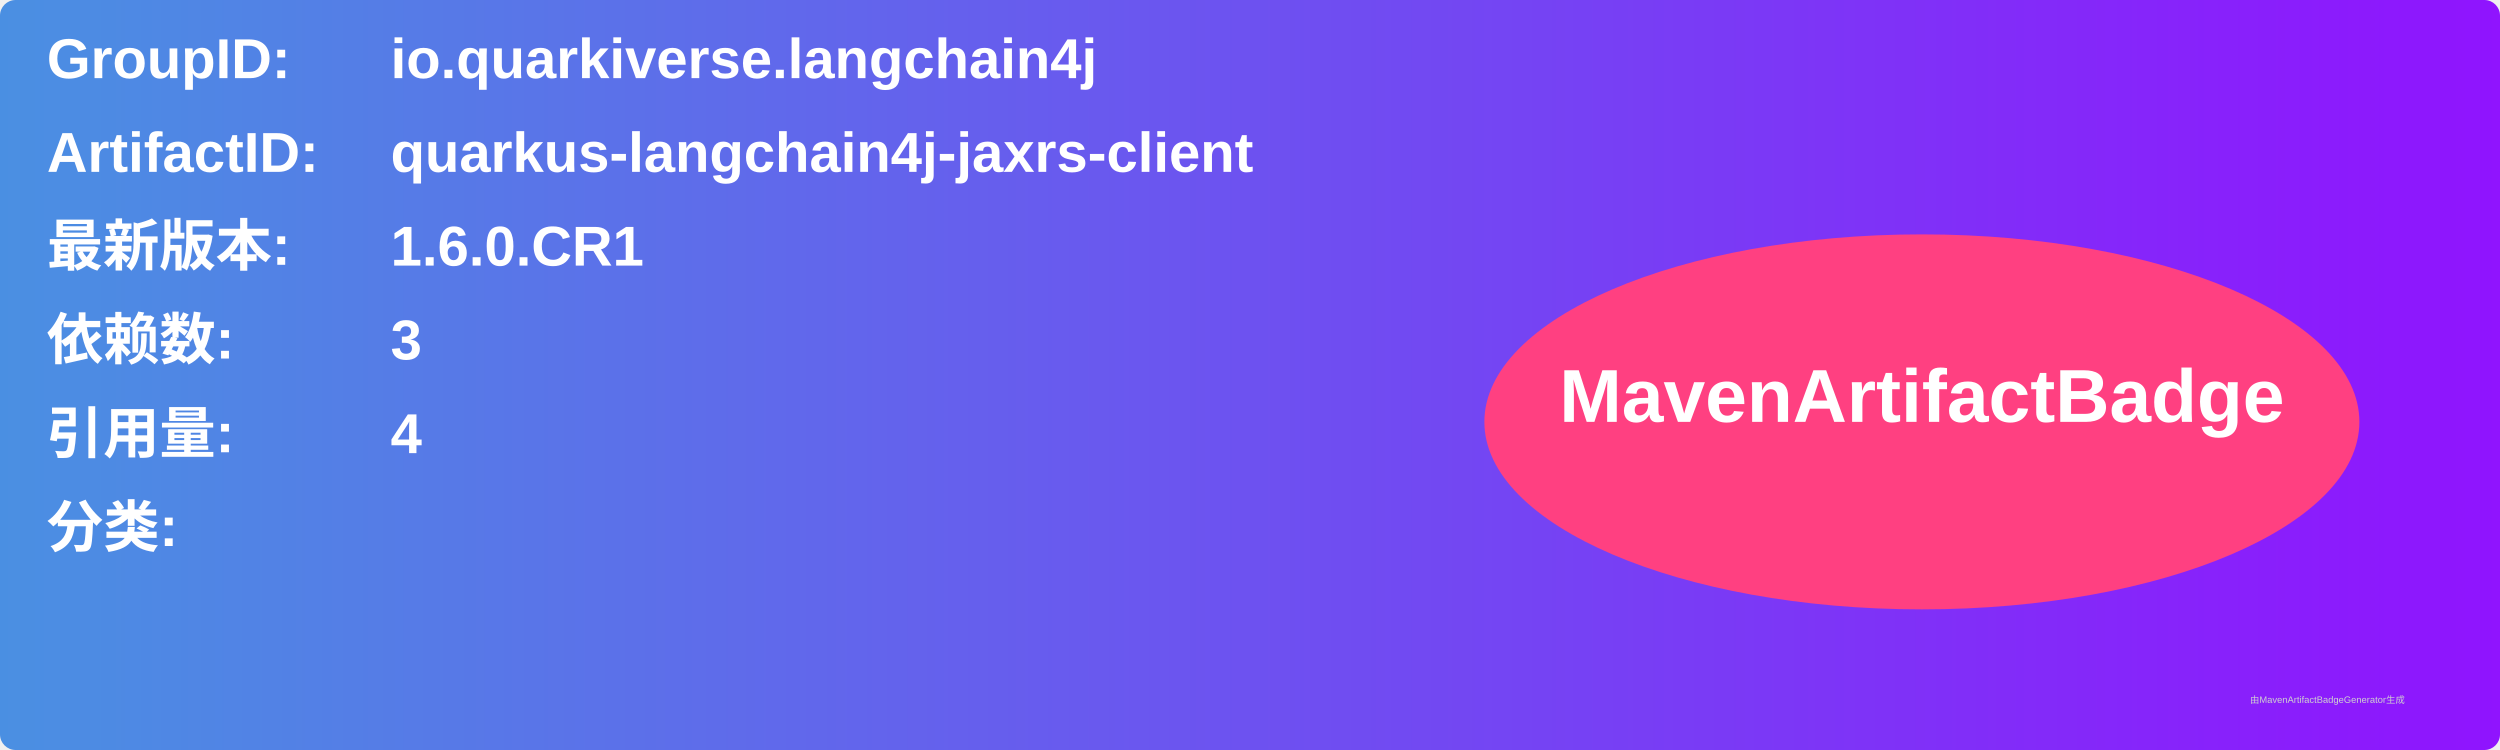
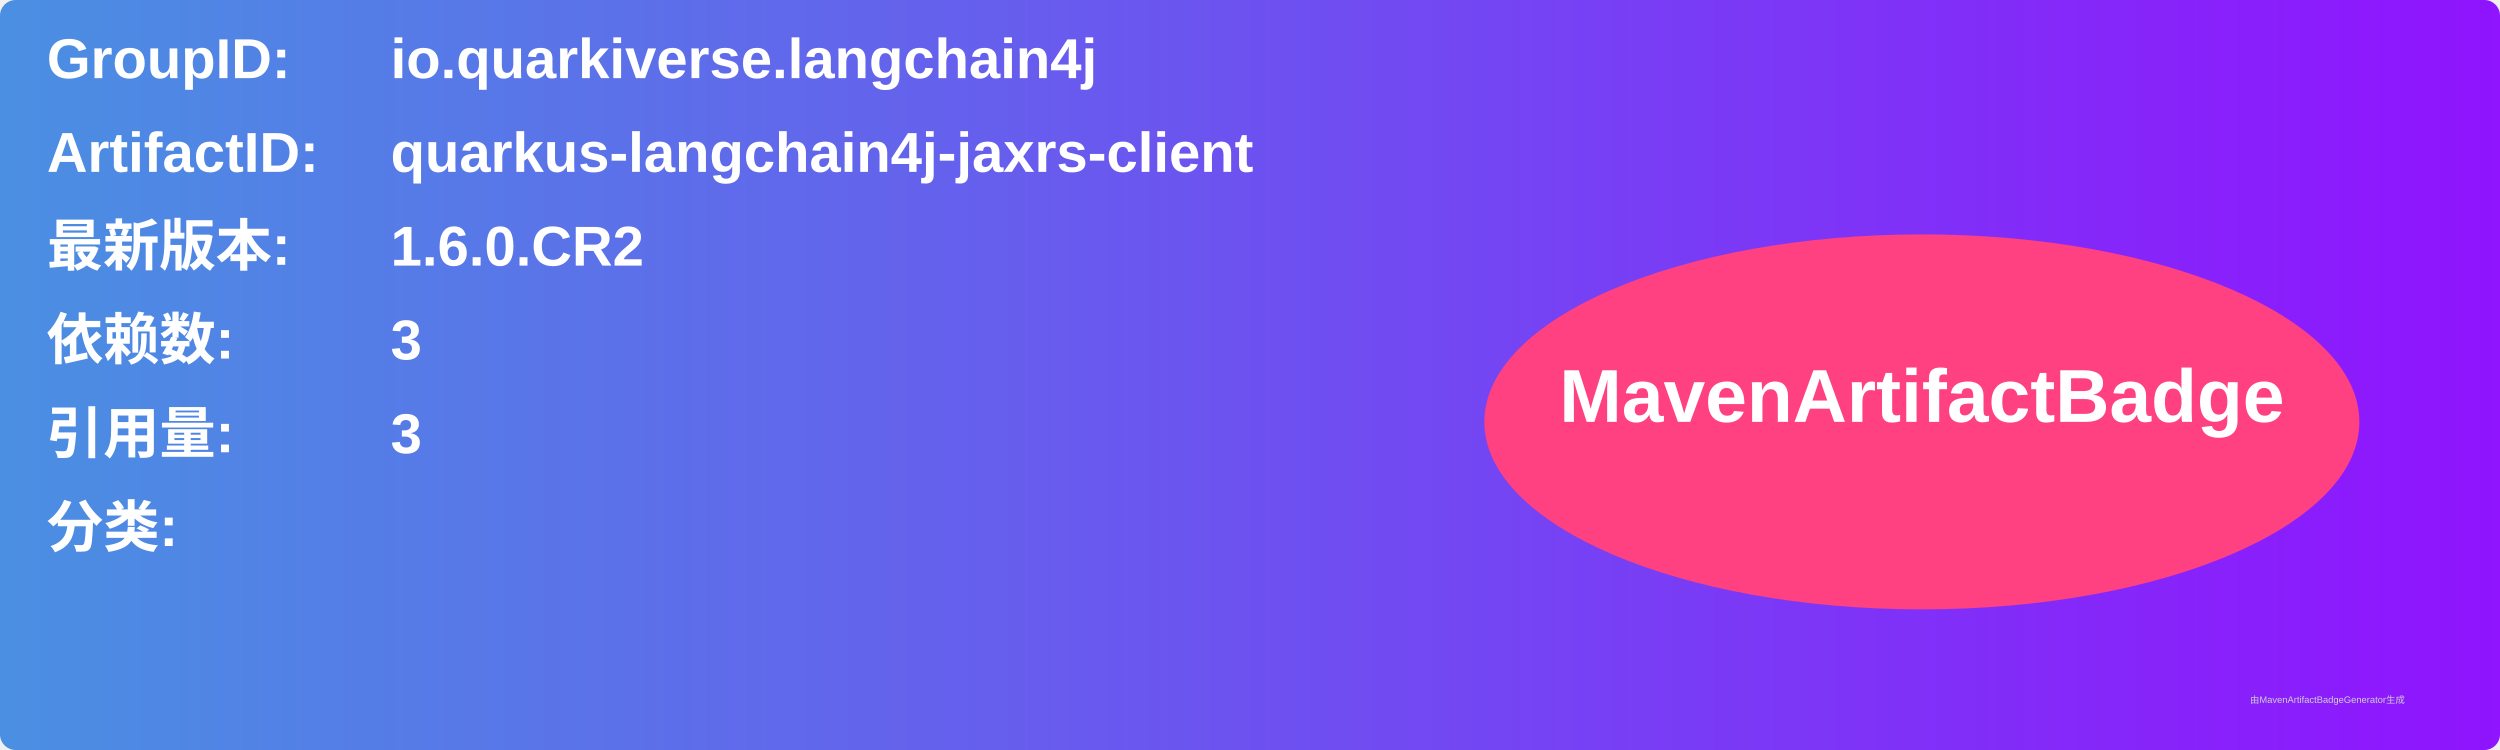
<svg xmlns="http://www.w3.org/2000/svg" width="800" height="240" viewBox="0 0 800 240">
  <linearGradient id="grad" x1="0%" y1="0%" x2="100%" y2="0%">
    <stop offset="0%" stop-color="#4a90e2" />
    <stop offset="100%" stop-color="#9013fe" />
  </linearGradient>
  <rect width="100%" height="100%" rx="5" ry="5" fill="url(#grad)" />
  <g transform="translate(15, 15)">
    <text x="0" y="10" font-family="Arial" font-size="18" fill="white" font-weight="bold" width="260">GroupID:</text>
    <text x="110" y="10" font-family="Arial" font-size="18" fill="white" font-weight="bold" width="460">io.quarkiverse.langchain4j</text>
    <text x="0" y="40" font-family="Arial" font-size="18" fill="white" font-weight="bold" width="260">ArtifactID:</text>
    <text x="110" y="40" font-family="Arial" font-size="18" fill="white" font-weight="bold" width="460">quarkus-langchain4j-jaxrs-client</text>
    <text x="0" y="70" font-family="Arial" font-size="18" fill="white" font-weight="bold">最新版本:</text>
    <text x="110" y="70" font-family="Arial" font-size="18" fill="white" font-weight="bold">
-       <tspan font-weight="bold">1.6.0.CR1</tspan>
+       <tspan font-weight="bold">1.6.0.CR2</tspan>
    </text>
    <text x="0" y="100" font-family="Arial" font-size="18" fill="white" font-weight="bold">依赖数: </text>
    <text x="110" y="100" font-family="Arial" font-size="18" fill="white">
      <tspan font-weight="bold">3</tspan>
    </text>
    <text x="0" y="130" font-family="Arial" font-size="18" fill="white" font-weight="bold">引用量: </text>
    <text x="110" y="130" font-family="Arial" font-size="18" fill="white">
-       <tspan font-weight="bold">4</tspan>
+       <tspan font-weight="bold">3</tspan>
    </text>
    <text x="0" y="160" font-family="Arial" font-size="18" fill="white" font-weight="bold">分类:</text>
    <text x="10" y="190" font-family="Arial" font-size="10" fill="white">
      <tspan font-weight="bold" />
    </text>
    <ellipse cx="600" cy="120" rx="140" ry="60" fill="#ff4081" />
    <text x="600" y="120" text-anchor="middle" font-family="Arial" font-size="24" fill="white" font-weight="bold">MavenArtifactBadge</text>
  </g>
  <text x="720" y="225" font-family="Arial" font-size="3" fill="#d0d0d0">由MavenArtifactBadgeGenerator生成</text>
</svg>
